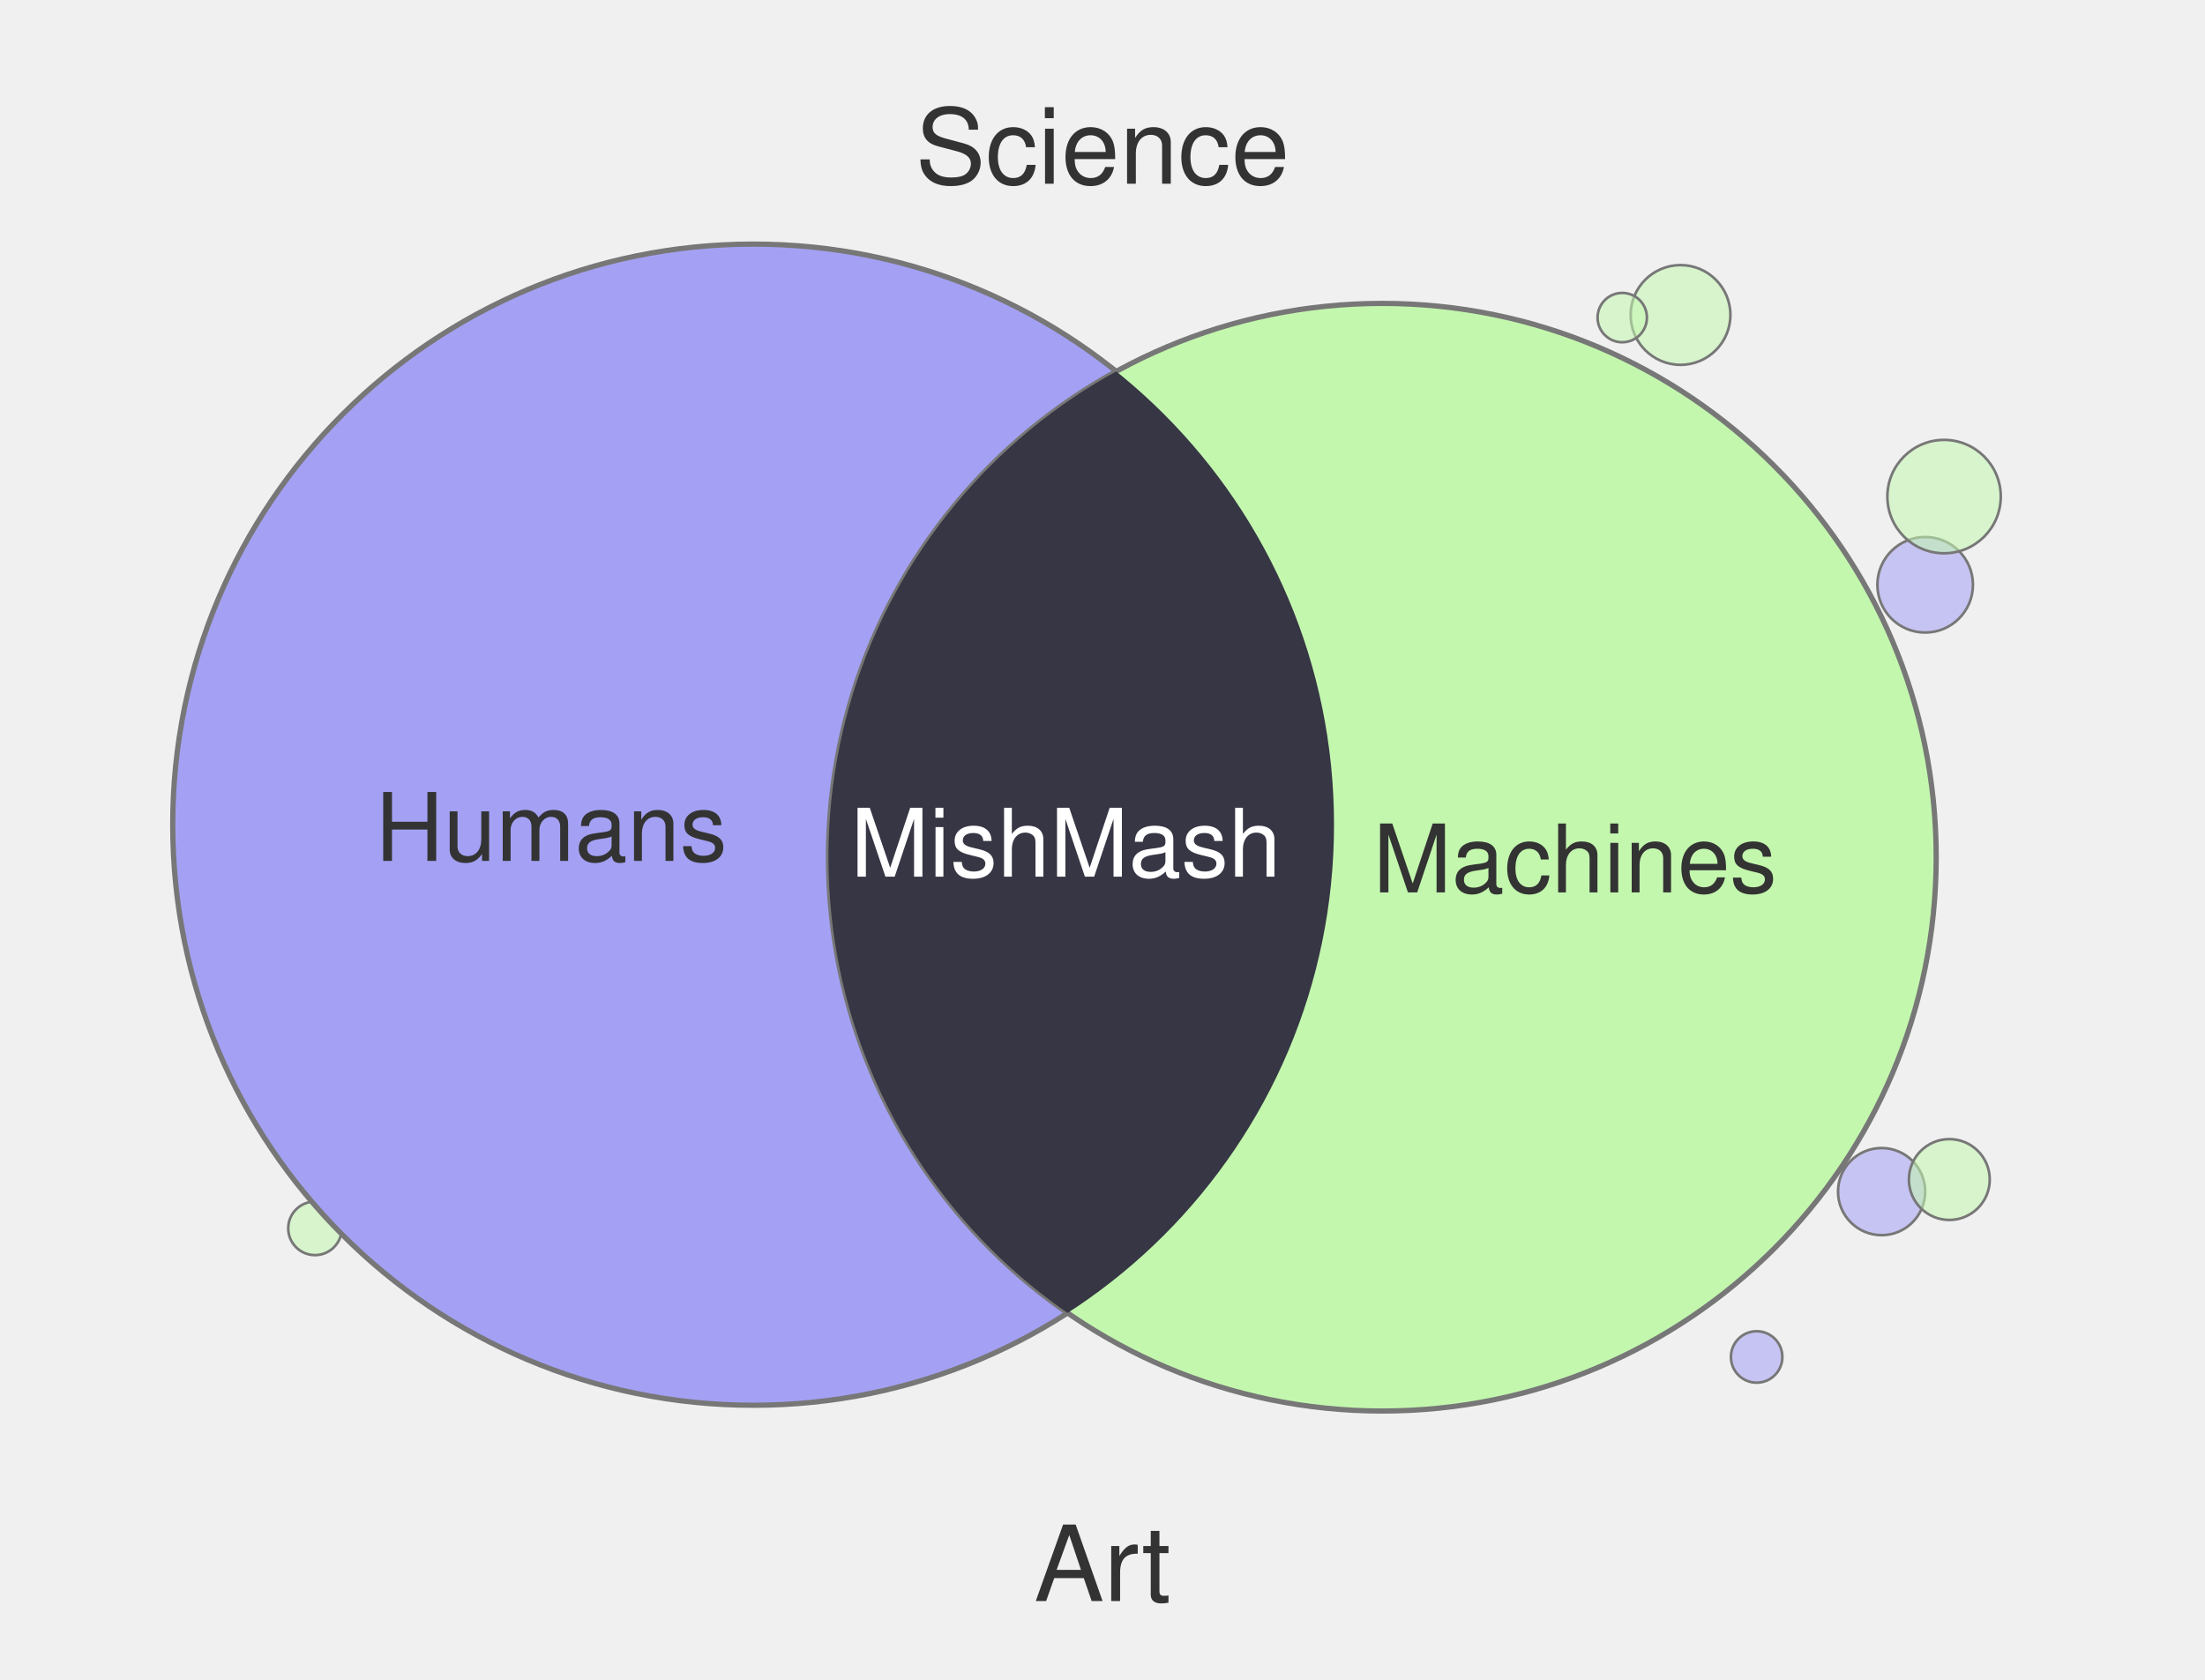
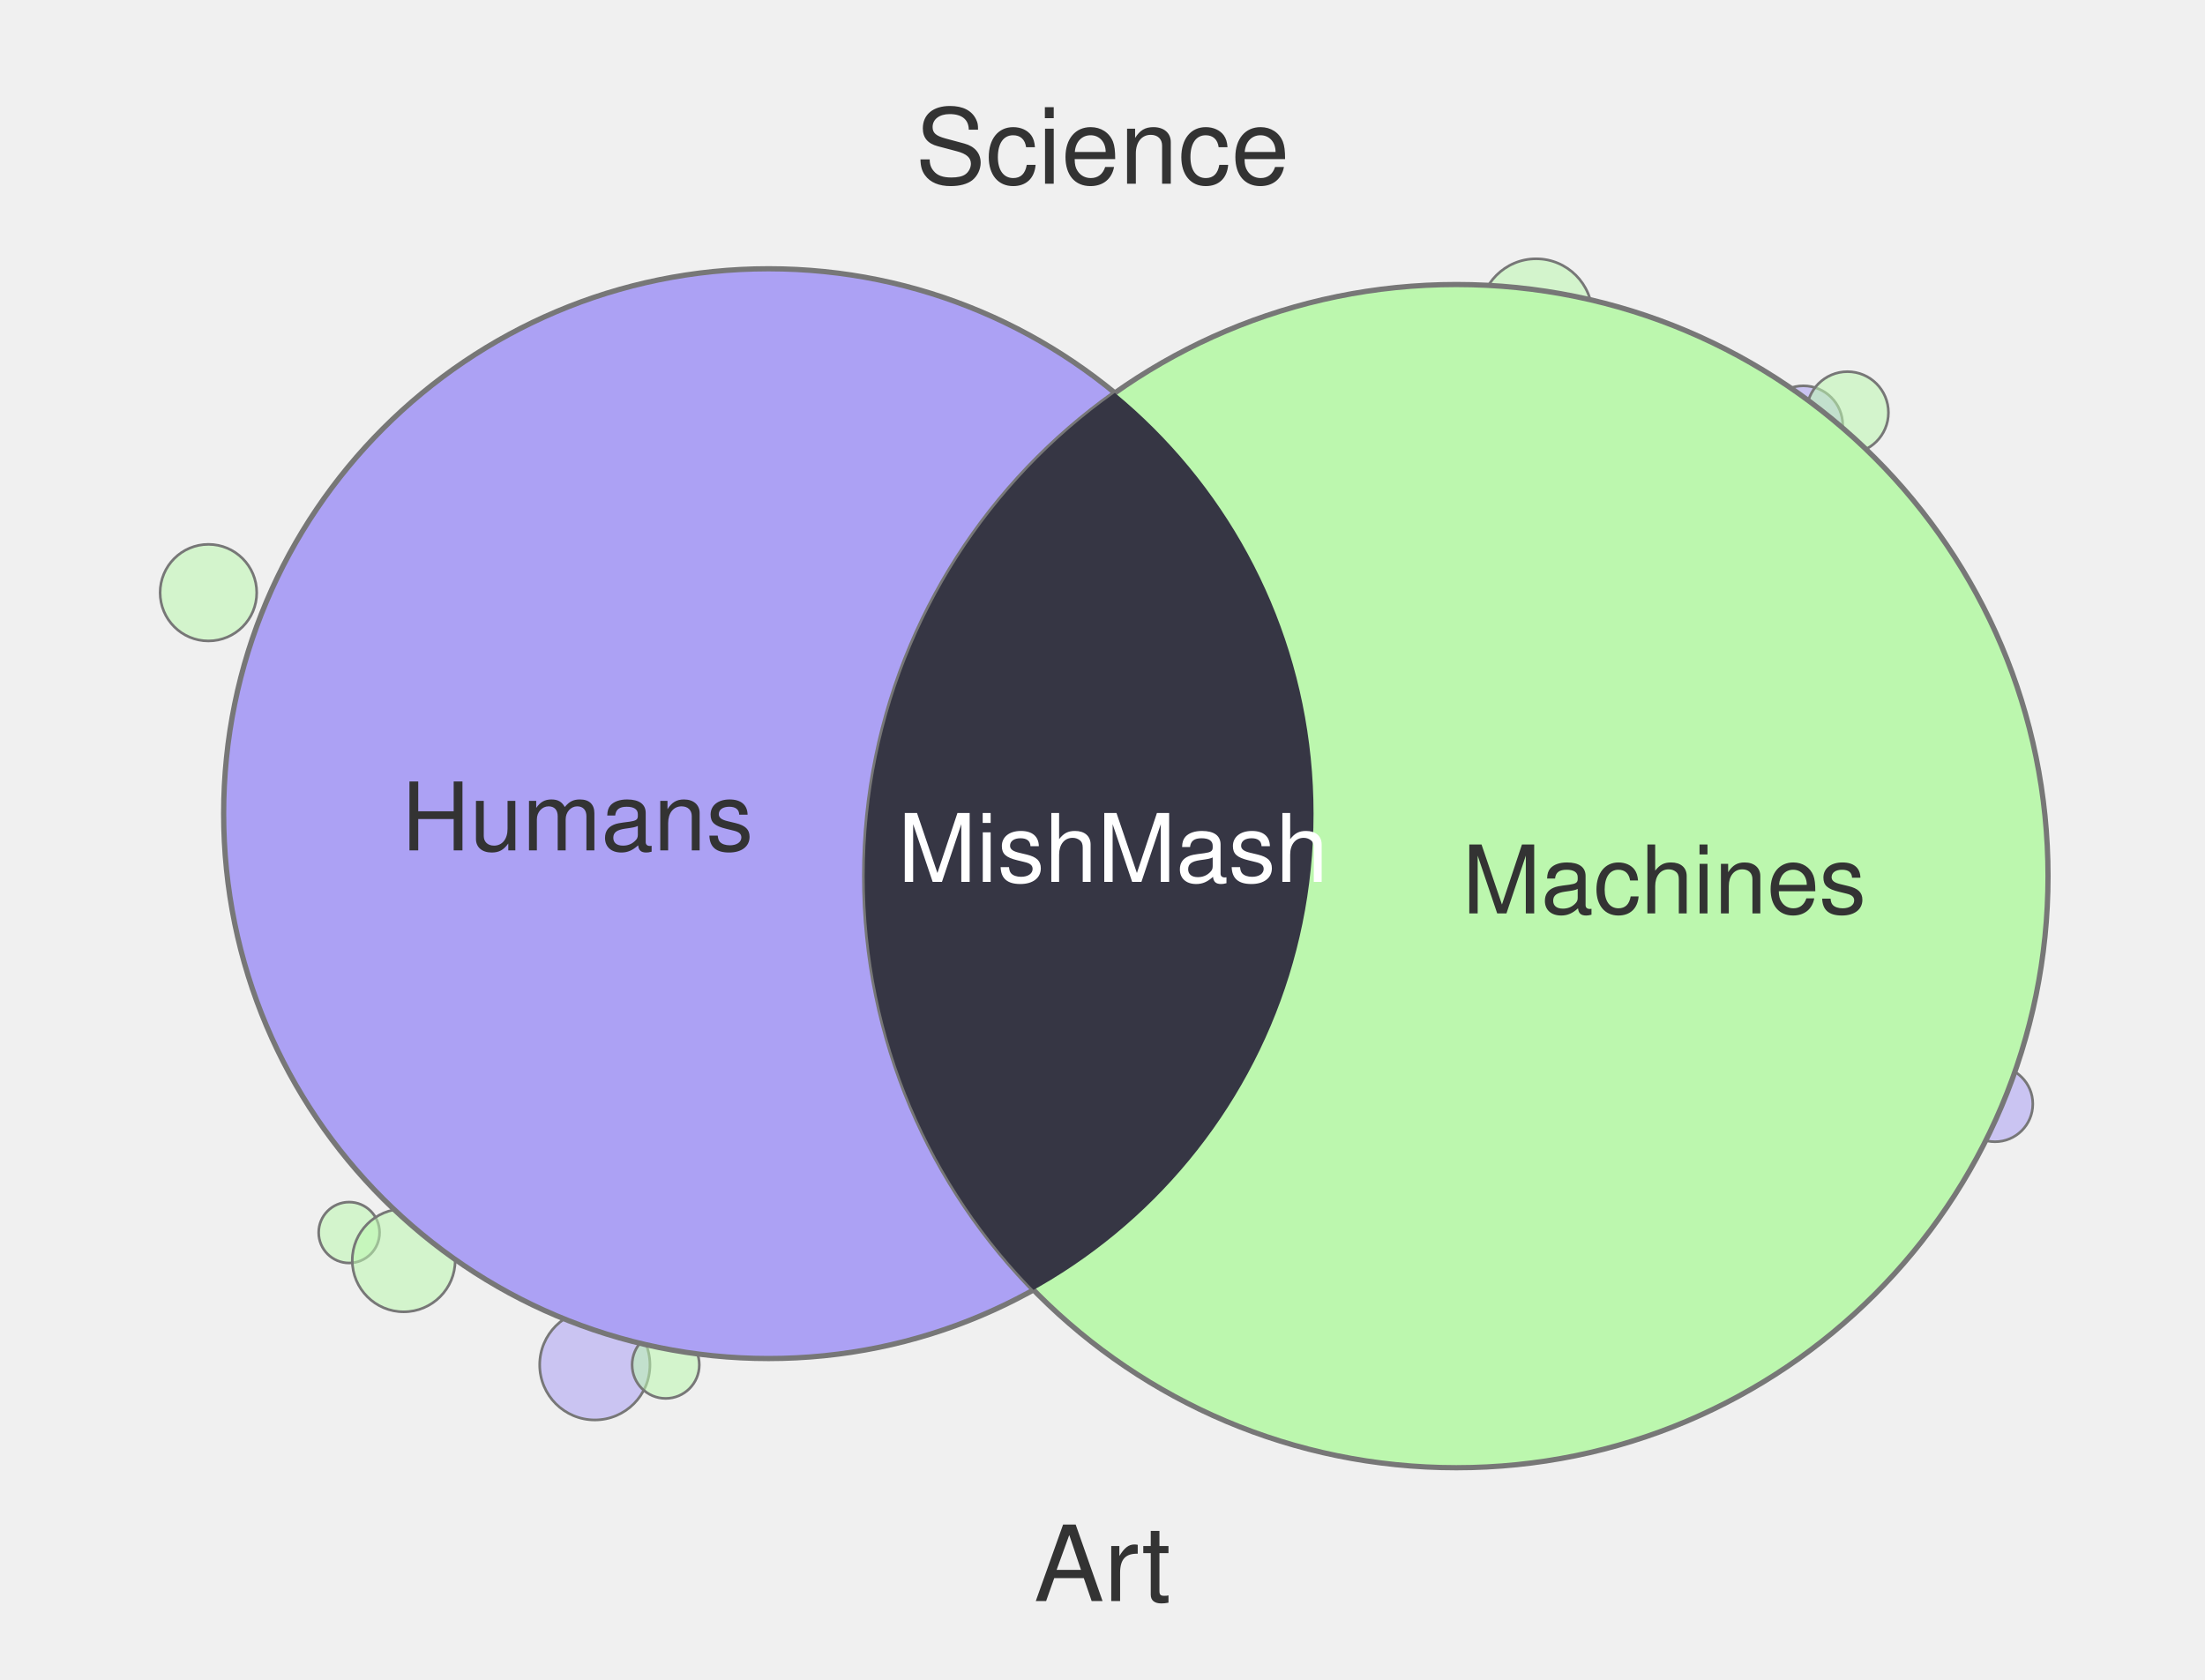
<svg xmlns="http://www.w3.org/2000/svg" width="420" height="320" viewBox="0 0 420 320">
-   <circle cx="366.7" cy="111.4" r="9.1" fill="#A4A1F4" fill-opacity="0.55" stroke="#777" stroke-width="0.5" />
-   <circle cx="358.4" cy="227.0" r="8.3" fill="#A4A1F4" fill-opacity="0.55" stroke="#777" stroke-width="0.5" />
-   <circle cx="334.6" cy="258.5" r="4.9" fill="#A4A1F4" fill-opacity="0.55" stroke="#777" stroke-width="0.5" />
-   <circle cx="320.1" cy="60.0" r="9.5" fill="#C3F7AE" fill-opacity="0.55" stroke="#777" stroke-width="0.5" />
-   <circle cx="371.3" cy="224.7" r="7.7" fill="#C3F7AE" fill-opacity="0.55" stroke="#777" stroke-width="0.5" />
-   <circle cx="370.3" cy="94.6" r="10.8" fill="#C3F7AE" fill-opacity="0.55" stroke="#777" stroke-width="0.5" />
-   <circle cx="60.0" cy="234.0" r="5.1" fill="#C3F7AE" fill-opacity="0.55" stroke="#777" stroke-width="0.5" />
-   <circle cx="79.7" cy="77.4" r="7.8" fill="#C3F7AE" fill-opacity="0.55" stroke="#777" stroke-width="0.5" />
-   <circle cx="87.5" cy="70.7" r="7.1" fill="#A4A1F4" fill-opacity="0.55" stroke="#777" stroke-width="0.5" />
-   <circle cx="309.0" cy="60.5" r="4.7" fill="#C3F7AE" fill-opacity="0.55" stroke="#777" stroke-width="0.5" />
-   <circle cx="143.5" cy="157.1" r="110.6" fill="#A4A1F4" stroke="#777" stroke-width="1" />
-   <circle cx="263.3" cy="163.3" r="105.5" fill="#C3F7AE" stroke="#777" stroke-width="1" />
+   <circle cx="66.5" cy="234.8" r="5.8" fill="#BCF7AE" fill-opacity="0.55" stroke="#777" stroke-width="0.5" />
+   <circle cx="380.0" cy="210.3" r="7.2" fill="#ACA1F4" fill-opacity="0.55" stroke="#777" stroke-width="0.5" />
+   <circle cx="113.3" cy="260.0" r="10.5" fill="#ACA1F4" fill-opacity="0.55" stroke="#777" stroke-width="0.5" />
+   <circle cx="39.7" cy="112.9" r="9.2" fill="#BCF7AE" fill-opacity="0.55" stroke="#777" stroke-width="0.5" />
+   <circle cx="343.5" cy="81.0" r="7.5" fill="#ACA1F4" fill-opacity="0.55" stroke="#777" stroke-width="0.5" />
+   <circle cx="292.6" cy="60.0" r="10.7" fill="#BCF7AE" fill-opacity="0.55" stroke="#777" stroke-width="0.5" />
+   <circle cx="311.3" cy="260.0" r="9.1" fill="#BCF7AE" fill-opacity="0.55" stroke="#777" stroke-width="0.5" />
+   <circle cx="126.8" cy="260.0" r="6.4" fill="#BCF7AE" fill-opacity="0.55" stroke="#777" stroke-width="0.5" />
+   <circle cx="76.9" cy="240.1" r="9.8" fill="#BCF7AE" fill-opacity="0.55" stroke="#777" stroke-width="0.5" />
+   <circle cx="351.9" cy="78.6" r="7.8" fill="#BCF7AE" fill-opacity="0.55" stroke="#777" stroke-width="0.5" />
+   <circle cx="146.4" cy="155.0" r="103.8" fill="#ACA1F4" stroke="#777" stroke-width="1" />
+   <circle cx="277.4" cy="166.9" r="112.7" fill="#BCF7AE" stroke="#777" stroke-width="1" />
  <defs>
    <clipPath id="clip-left" clipPathUnits="userSpaceOnUse">
-       <circle cx="143.5" cy="157.1" r="110.6" />
+       <circle cx="146.4" cy="155.0" r="103.8" />
    </clipPath>
  </defs>
-   <circle cx="263.3" cy="163.3" r="105.5" fill="#363644" clip-path="url(#clip-left)" />
+   <circle cx="277.4" cy="166.9" r="112.7" fill="#363644" clip-path="url(#clip-left)" />
  <text x="210" y="35" text-anchor="middle" font-family="Helvetica, Arial, sans-serif" font-size="20" fill="#333">Science</text>
  <text x="210" y="305" text-anchor="middle" font-family="Helvetica, Arial, sans-serif" font-size="20" fill="#333">Art</text>
-   <text x="105" y="164" text-anchor="middle" font-family="Helvetica, Arial, sans-serif" font-size="18" fill="#333">Humans</text>
-   <text x="300" y="170" text-anchor="middle" font-family="Helvetica, Arial, sans-serif" font-size="18" fill="#333">Machines</text>
-   <text x="203" y="167" text-anchor="middle" font-family="Helvetica, Arial, sans-serif" font-size="18" fill="#fff">MishMash</text>
+   <text x="110" y="162" text-anchor="middle" font-family="Helvetica, Arial, sans-serif" font-size="18" fill="#333">Humans</text>
+   <text x="317" y="174" text-anchor="middle" font-family="Helvetica, Arial, sans-serif" font-size="18" fill="#333">Machines</text>
+   <text x="212" y="168" text-anchor="middle" font-family="Helvetica, Arial, sans-serif" font-size="18" fill="#fff">MishMash</text>
</svg>
